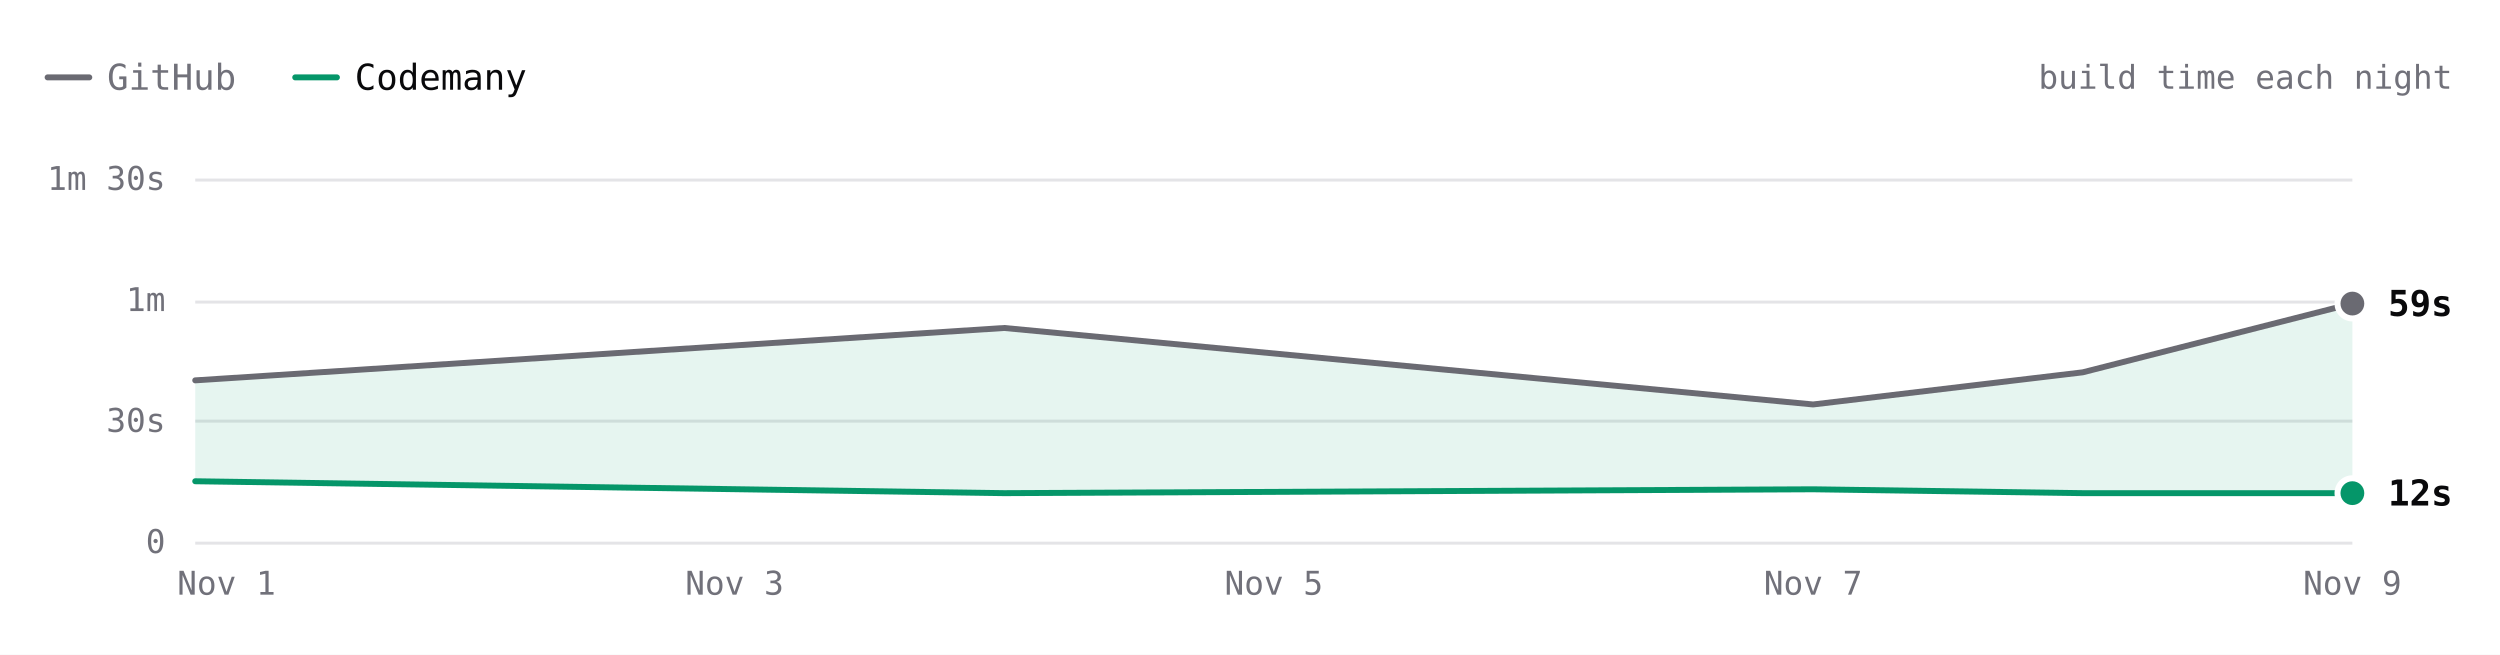
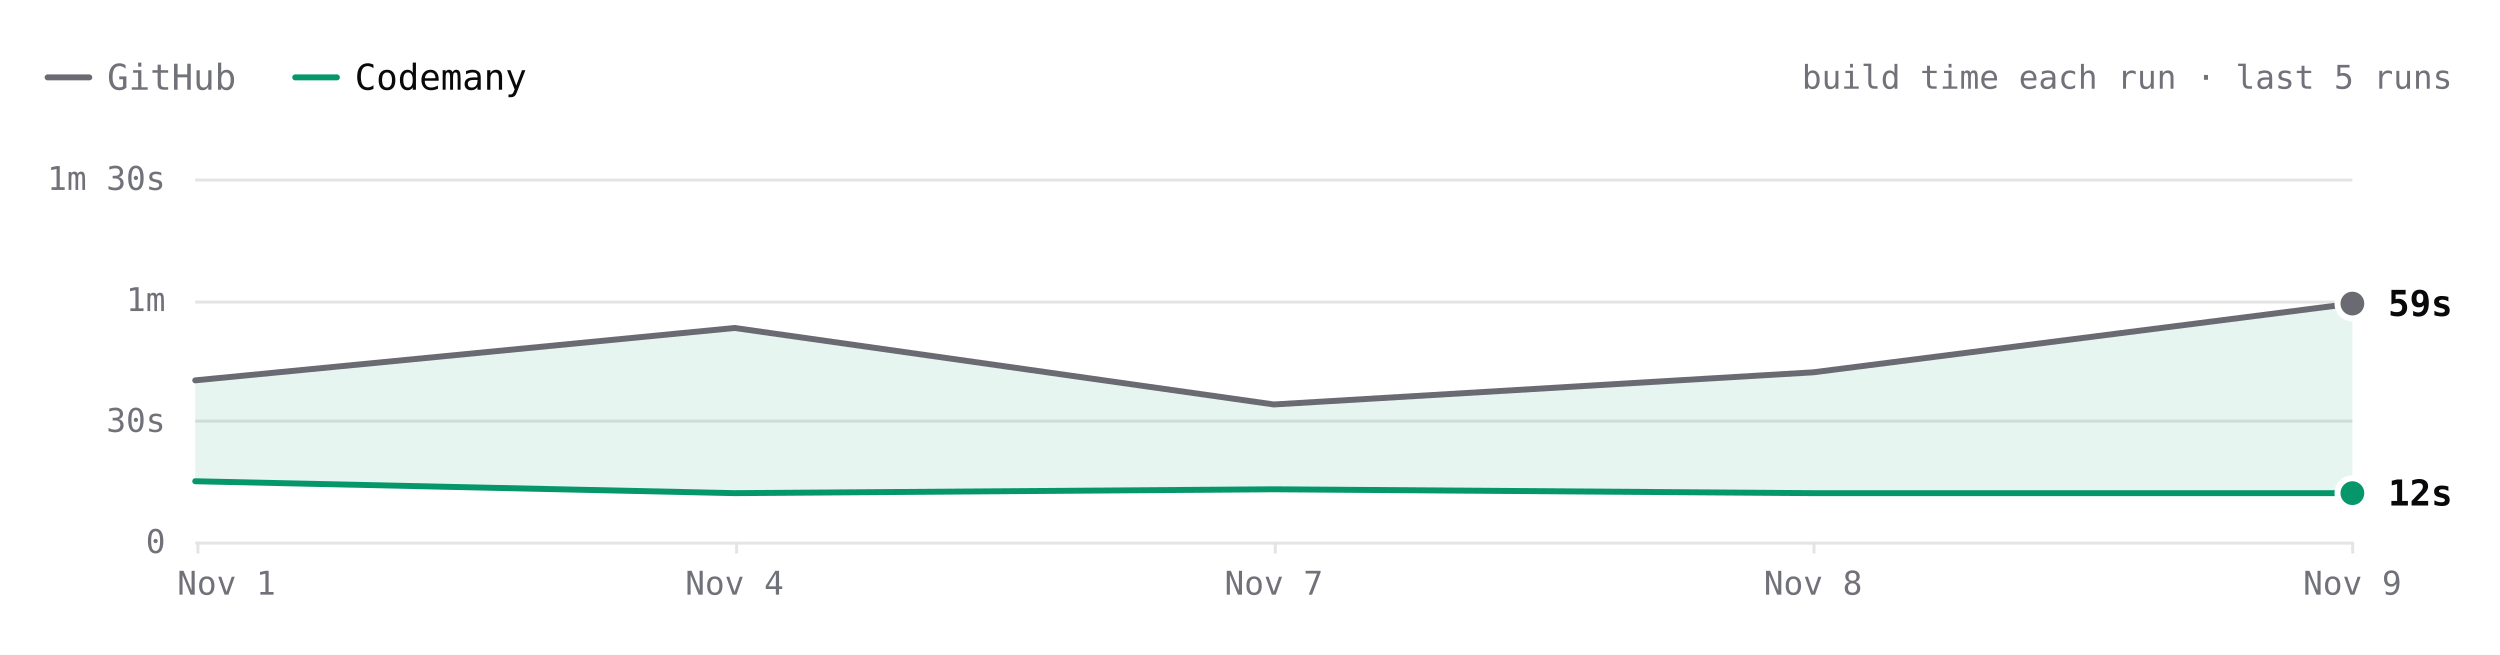
- <svg xmlns="http://www.w3.org/2000/svg" viewBox="0 0 840 220" width="840" height="220" role="img" aria-label="ripgrep build time each night over 5 nights. Latest: GitHub 59s, Codemany 12s. Overall: 3.5× faster." font-family="'JetBrains Mono', ui-monospace, SFMono-Regular, Menlo, monospace" style="max-width:100%;height:auto;font-variant-numeric:tabular-nums">
+ <svg xmlns="http://www.w3.org/2000/svg" viewBox="0 0 840 220" width="840" height="220" role="img" aria-label="ripgrep build time each run over the last 5 runs. Latest: GitHub 59s, Codemany 12s. Overall: 3.5× faster." font-family="'JetBrains Mono', ui-monospace, SFMono-Regular, Menlo, monospace" style="max-width:100%;height:auto;font-variant-numeric:tabular-nums">
  <rect width="840" height="220" fill="#ffffff" />
  <path d="M16 26h14" stroke="#6a6a72" stroke-width="2" stroke-linecap="round" />
  <text x="36" y="26" font-size="12" fill="#71717a" dominant-baseline="central">GitHub</text>
  <path d="M99.2 26h14" stroke="#059669" stroke-width="2" stroke-linecap="round" />
  <text x="119.2" y="26" font-size="12" fill="#09090b" dominant-baseline="central">Codemany</text>
-   <text x="824" y="26" font-size="11" fill="#71717a" text-anchor="end" dominant-baseline="central">build time each night</text>
+   <text x="824" y="26" font-size="11" fill="#71717a" text-anchor="end" dominant-baseline="central">build time each run · last 5 runs</text>
  <path d="M65.6 182.5L790.4 182.5" stroke="#e4e4e7" stroke-width="1" fill="none" />
  <text x="55.6" y="182" font-size="11" fill="#71717a" text-anchor="end" dominant-baseline="central">0</text>
  <path d="M65.6 141.5L790.4 141.5" stroke="#e4e4e7" stroke-width="1" fill="none" />
  <text x="55.6" y="141.3" font-size="11" fill="#71717a" text-anchor="end" dominant-baseline="central">30s</text>
  <path d="M65.6 101.5L790.4 101.5" stroke="#e4e4e7" stroke-width="1" fill="none" />
  <text x="55.6" y="100.7" font-size="11" fill="#71717a" text-anchor="end" dominant-baseline="central">1m</text>
  <path d="M65.6 60.5L790.4 60.5" stroke="#e4e4e7" stroke-width="1" fill="none" />
  <text x="55.6" y="60" font-size="11" fill="#71717a" text-anchor="end" dominant-baseline="central">1m 30s</text>
+   <path d="M790.5 182L790.5 186" stroke="#e4e4e7" stroke-width="1" fill="none" />
  <text x="790.4" y="196" font-size="11" fill="#71717a" text-anchor="middle" dominant-baseline="central">Nov 9</text>
-   <text x="609.2" y="196" font-size="11" fill="#71717a" text-anchor="middle" dominant-baseline="central">Nov 7</text>
-   <text x="428" y="196" font-size="11" fill="#71717a" text-anchor="middle" dominant-baseline="central">Nov 5</text>
-   <text x="246.8" y="196" font-size="11" fill="#71717a" text-anchor="middle" dominant-baseline="central">Nov 3</text>
+   <path d="M609.5 182L609.5 186" stroke="#e4e4e7" stroke-width="1" fill="none" />
+   <text x="609.2" y="196" font-size="11" fill="#71717a" text-anchor="middle" dominant-baseline="central">Nov 8</text>
+   <path d="M428.5 182L428.5 186" stroke="#e4e4e7" stroke-width="1" fill="none" />
+   <text x="428" y="196" font-size="11" fill="#71717a" text-anchor="middle" dominant-baseline="central">Nov 7</text>
+   <path d="M247.5 182L247.5 186" stroke="#e4e4e7" stroke-width="1" fill="none" />
+   <text x="246.8" y="196" font-size="11" fill="#71717a" text-anchor="middle" dominant-baseline="central">Nov 4</text>
+   <path d="M66.5 182L66.5 186" stroke="#e4e4e7" stroke-width="1" fill="none" />
  <text x="76.1" y="196" font-size="11" fill="#71717a" text-anchor="middle" dominant-baseline="central">Nov 1</text>
-   <path d="M65.6 127.8L337.4 110.2L609.2 135.9L699.8 125.1L790.4 102L790.4 165.7L699.8 165.7L609.2 164.4L337.4 165.7L65.6 161.7Z" fill="rgba(5,150,105,0.10)" />
-   <path d="M65.6 127.8L337.4 110.2L609.2 135.9L699.8 125.1L790.4 102" fill="none" stroke="#6a6a72" stroke-width="2" stroke-linecap="round" stroke-linejoin="round" />
-   <path d="M65.6 161.7L337.4 165.7L609.2 164.4L699.8 165.7L790.4 165.7" fill="none" stroke="#059669" stroke-width="2" stroke-linecap="round" stroke-linejoin="round" />
+   <path d="M65.6 127.8L246.8 110.2L428 135.9L609.2 125.1L790.4 102L790.4 165.7L609.2 165.7L428 164.4L246.8 165.7L65.6 161.7Z" fill="rgba(5,150,105,0.10)" />
+   <path d="M65.6 127.8L246.8 110.2L428 135.9L609.2 125.1L790.4 102" fill="none" stroke="#6a6a72" stroke-width="2" stroke-linecap="round" stroke-linejoin="round" />
+   <path d="M65.6 161.7L246.8 165.7L428 164.4L609.2 165.7L790.4 165.7" fill="none" stroke="#059669" stroke-width="2" stroke-linecap="round" stroke-linejoin="round" />
  <circle cx="790.4" cy="102" r="6" fill="#ffffff" />
  <circle cx="790.4" cy="102" r="4" fill="#6a6a72" />
  <text x="802.4" y="102" font-size="12" fill="#09090b" font-weight="600" dominant-baseline="central">59s</text>
  <circle cx="790.4" cy="165.7" r="6" fill="#ffffff" />
  <circle cx="790.4" cy="165.7" r="4" fill="#059669" />
  <text x="802.4" y="165.7" font-size="12" fill="#09090b" font-weight="600" dominant-baseline="central">12s</text>
-   <circle class="bench-mark" cx="65.6" cy="127.8" r="12" fill="#ffffff" fill-opacity="0" data-tip="ripgrep · GitHub · 40s · Nov 1" data-href="https://github.com/codemanyhq/bench-private/actions/runs/41357757246/job/125001439235" style="cursor:pointer" />
-   <circle class="bench-mark" cx="65.6" cy="161.7" r="12" fill="#ffffff" fill-opacity="0" data-tip="ripgrep · Codemany · 15s · Nov 1" data-href="https://github.com/codemanyhq/bench/actions/runs/41189686531/job/124809425428" style="cursor:pointer" />
-   <circle class="bench-mark" cx="337.4" cy="110.2" r="12" fill="#ffffff" fill-opacity="0" data-tip="ripgrep · GitHub · 53s · Nov 4" data-href="https://github.com/codemanyhq/bench-private/actions/runs/41834014108/job/126588227357" style="cursor:pointer" />
-   <circle class="bench-mark" cx="337.4" cy="165.7" r="12" fill="#ffffff" fill-opacity="0" data-tip="ripgrep · Codemany · 12s · Nov 4" data-href="https://github.com/codemanyhq/bench/actions/runs/41817717722/job/126532686655" style="cursor:pointer" />
-   <circle class="bench-mark" cx="609.2" cy="135.9" r="12" fill="#ffffff" fill-opacity="0" data-tip="ripgrep · GitHub · 34s · Nov 7" data-href="https://github.com/codemanyhq/bench-private/actions/runs/42342779574/job/128313955235" style="cursor:pointer" />
-   <circle class="bench-mark" cx="609.2" cy="164.4" r="12" fill="#ffffff" fill-opacity="0" data-tip="ripgrep · Codemany · 13s · Nov 7" data-href="https://github.com/codemanyhq/bench/actions/runs/42363100897/job/128383591997" style="cursor:pointer" />
-   <circle class="bench-mark" cx="699.8" cy="125.1" r="12" fill="#ffffff" fill-opacity="0" data-tip="ripgrep · GitHub · 42s · Nov 8" data-href="https://github.com/codemanyhq/bench-private/actions/runs/42477866952/job/128905511617" style="cursor:pointer" />
-   <circle class="bench-mark" cx="699.8" cy="165.7" r="12" fill="#ffffff" fill-opacity="0" data-tip="ripgrep · Codemany · 12s · Nov 8" data-href="https://github.com/codemanyhq/bench/actions/runs/42471415877/job/128905519326" style="cursor:pointer" />
-   <circle class="bench-mark" cx="790.4" cy="102" r="12" fill="#ffffff" fill-opacity="0" data-tip="ripgrep · GitHub · 59s · Nov 9" data-href="https://github.com/codemanyhq/bench-private/actions/runs/42629210782/job/129200880861" style="cursor:pointer" />
-   <circle class="bench-mark" cx="790.4" cy="165.7" r="12" fill="#ffffff" fill-opacity="0" data-tip="ripgrep · Codemany · 12s · Nov 9" data-href="https://github.com/codemanyhq/bench/actions/runs/42610365978/job/129324847221" style="cursor:pointer" />
+   <circle class="bench-mark" cx="65.6" cy="127.8" r="12" fill="#ffffff" fill-opacity="0" data-tip="ripgrep · GitHub · 40s · Nov 1, 14:10 UTC" data-href="https://github.com/codemanyhq/bench-private/actions/runs/41357757246/job/125001439235" style="cursor:pointer" />
+   <circle class="bench-mark" cx="65.6" cy="161.7" r="12" fill="#ffffff" fill-opacity="0" data-tip="ripgrep · Codemany · 15s · Nov 1, 14:10 UTC" data-href="https://github.com/codemanyhq/bench/actions/runs/41189686531/job/124809425428" style="cursor:pointer" />
+   <circle class="bench-mark" cx="246.8" cy="110.2" r="12" fill="#ffffff" fill-opacity="0" data-tip="ripgrep · GitHub · 53s · Nov 4, 10:58 UTC" data-href="https://github.com/codemanyhq/bench-private/actions/runs/41834014108/job/126588227357" style="cursor:pointer" />
+   <circle class="bench-mark" cx="246.8" cy="165.7" r="12" fill="#ffffff" fill-opacity="0" data-tip="ripgrep · Codemany · 12s · Nov 4, 10:58 UTC" data-href="https://github.com/codemanyhq/bench/actions/runs/41817717722/job/126532686655" style="cursor:pointer" />
+   <circle class="bench-mark" cx="428" cy="135.9" r="12" fill="#ffffff" fill-opacity="0" data-tip="ripgrep · GitHub · 34s · Nov 7, 05:27 UTC" data-href="https://github.com/codemanyhq/bench-private/actions/runs/42342779574/job/128313955235" style="cursor:pointer" />
+   <circle class="bench-mark" cx="428" cy="164.4" r="12" fill="#ffffff" fill-opacity="0" data-tip="ripgrep · Codemany · 13s · Nov 7, 05:27 UTC" data-href="https://github.com/codemanyhq/bench/actions/runs/42363100897/job/128383591997" style="cursor:pointer" />
+   <circle class="bench-mark" cx="609.2" cy="125.1" r="12" fill="#ffffff" fill-opacity="0" data-tip="ripgrep · GitHub · 42s · Nov 8, 10:26 UTC" data-href="https://github.com/codemanyhq/bench-private/actions/runs/42477866952/job/128905511617" style="cursor:pointer" />
+   <circle class="bench-mark" cx="609.2" cy="165.7" r="12" fill="#ffffff" fill-opacity="0" data-tip="ripgrep · Codemany · 12s · Nov 8, 10:26 UTC" data-href="https://github.com/codemanyhq/bench/actions/runs/42471415877/job/128905519326" style="cursor:pointer" />
+   <circle class="bench-mark" cx="790.4" cy="102" r="12" fill="#ffffff" fill-opacity="0" data-tip="ripgrep · GitHub · 59s · Nov 9, 11:36 UTC" data-href="https://github.com/codemanyhq/bench-private/actions/runs/42629210782/job/129200880861" style="cursor:pointer" />
+   <circle class="bench-mark" cx="790.4" cy="165.7" r="12" fill="#ffffff" fill-opacity="0" data-tip="ripgrep · Codemany · 12s · Nov 9, 11:36 UTC" data-href="https://github.com/codemanyhq/bench/actions/runs/42610365978/job/129324847221" style="cursor:pointer" />
</svg>
